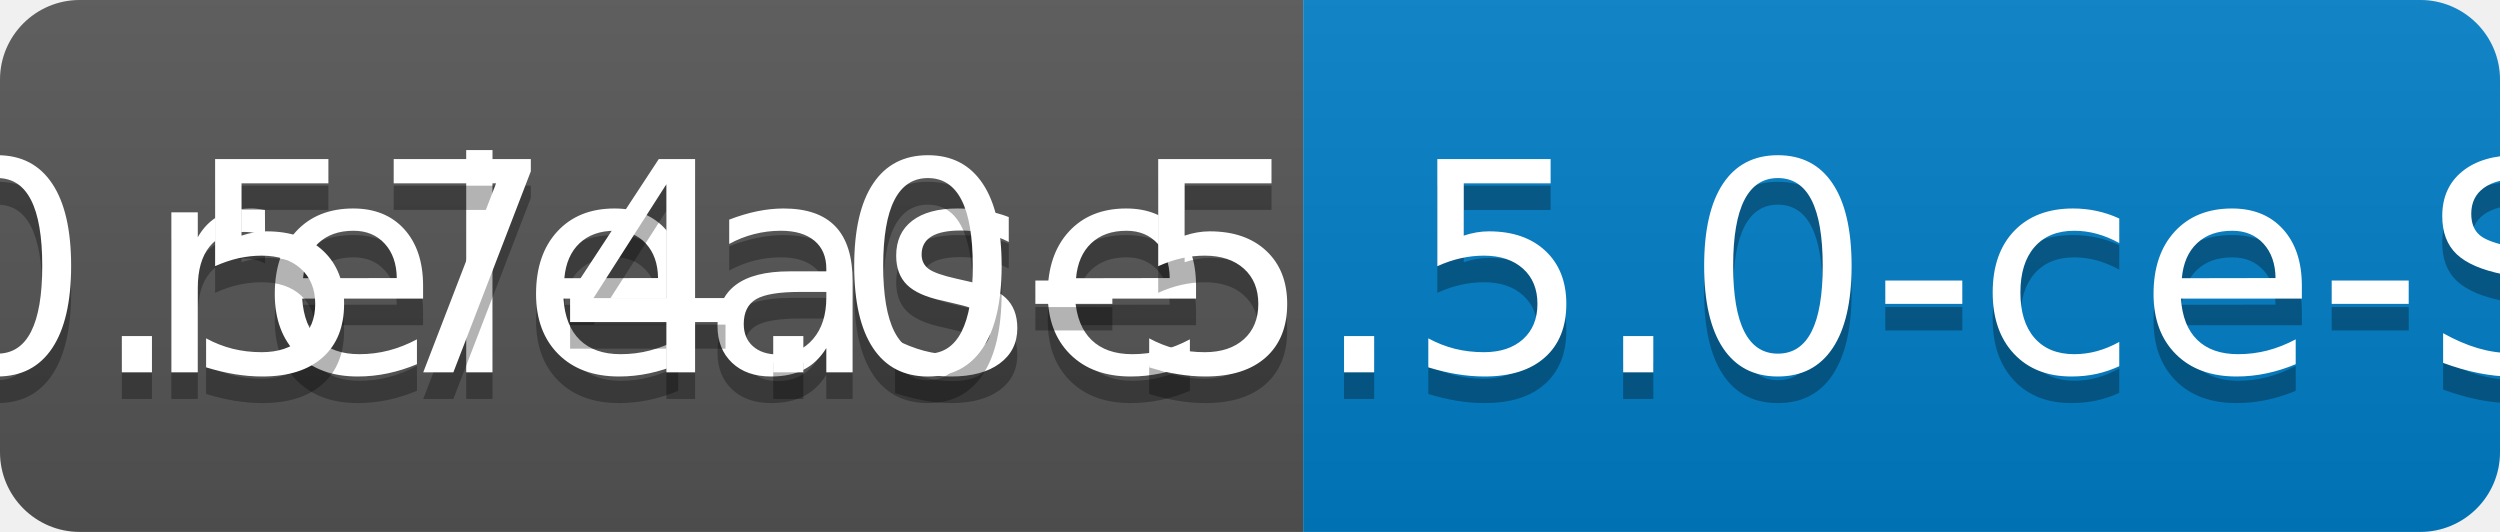
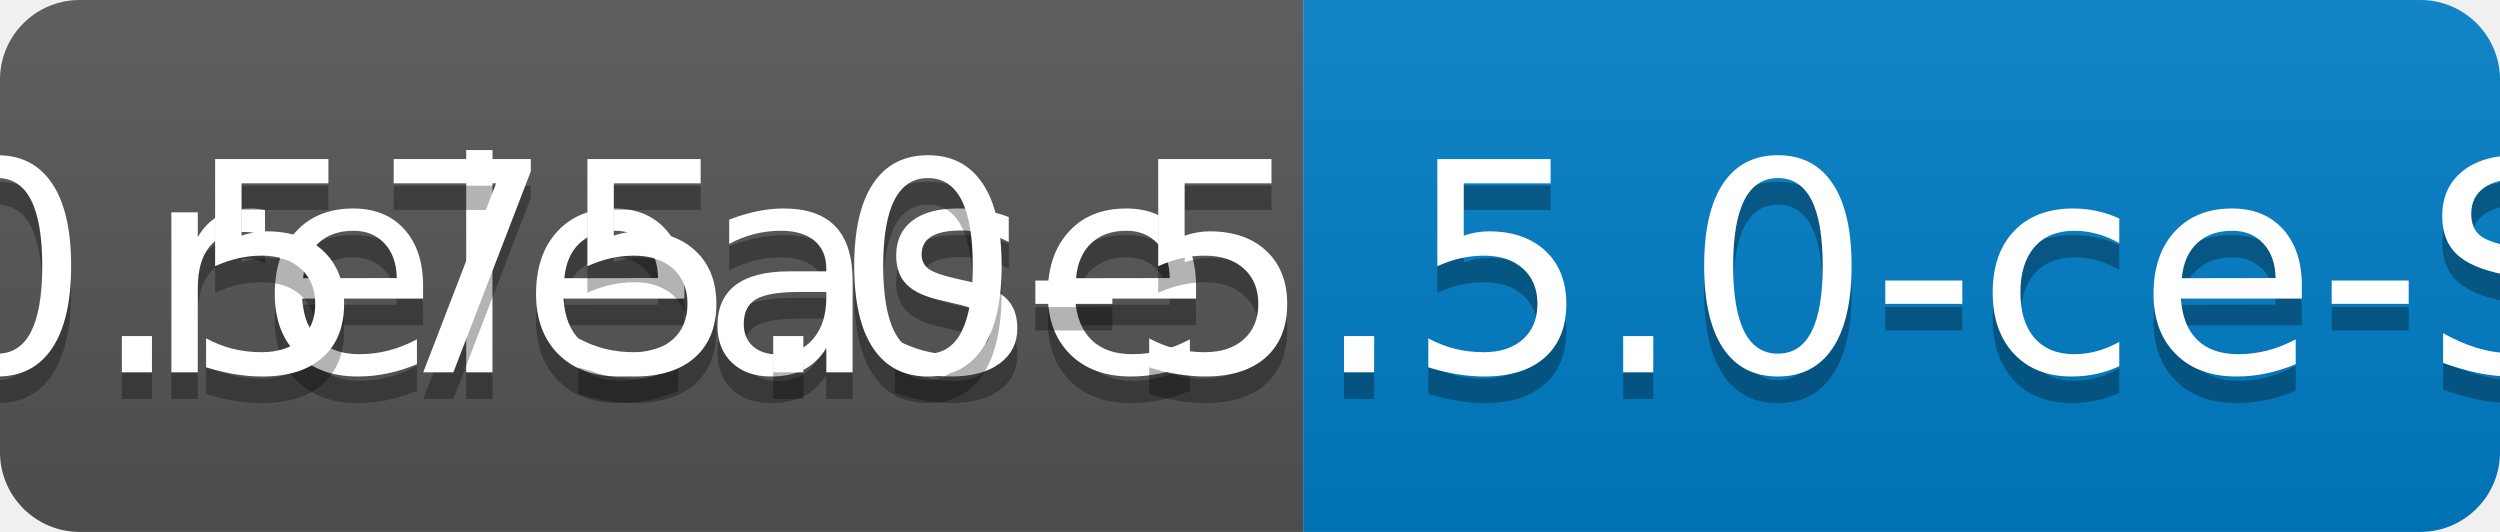
<svg xmlns="http://www.w3.org/2000/svg" width="94" height="20">
  <linearGradient id="b" x2="0" y2="100%">
    <stop offset="0" stop-color="#bbb" stop-opacity=".1" />
    <stop offset="1" stop-opacity=".1" />
  </linearGradient>
  <clipPath id="a">
    <rect width="94" height="20" rx="3" fill="#fff" />
  </clipPath>
  <g clip-path="url(#a)">
    <path fill="#555" d="M0 0h49v20H0z" />
    <path fill="#007ec6" d="M49 0h45v20H49z" />
    <path fill="url(#b)" d="M0 0h94v20H0z" />
  </g>
  <g fill="#fff" text-anchor="middle" font-family="DejaVu Sans,Verdana,Geneva,sans-serif" font-size="110">
    <text x="255" y="150" fill="#010101" fill-opacity=".3" transform="scale(.1)" textLength="390">release</text>
    <text x="255" y="140" transform="scale(.1)" textLength="390">release</text>
-     <text x="705" y="150" fill="#010101" fill-opacity=".3" transform="scale(.1)" textLength="350">v0.574.0-5.5.0-ce-SNAPSHOT</text>
-     <text x="705" y="140" transform="scale(.1)" textLength="350">v0.574.0-5.5.0-ce-SNAPSHOT</text>
+     <text x="705" y="150" fill="#010101" fill-opacity=".3" transform="scale(.1)" textLength="350">v0.575.0-5.5.0-ce-SNAPSHOT</text>
+     <text x="705" y="140" transform="scale(.1)" textLength="350">v0.575.0-5.5.0-ce-SNAPSHOT</text>
  </g>
</svg>
